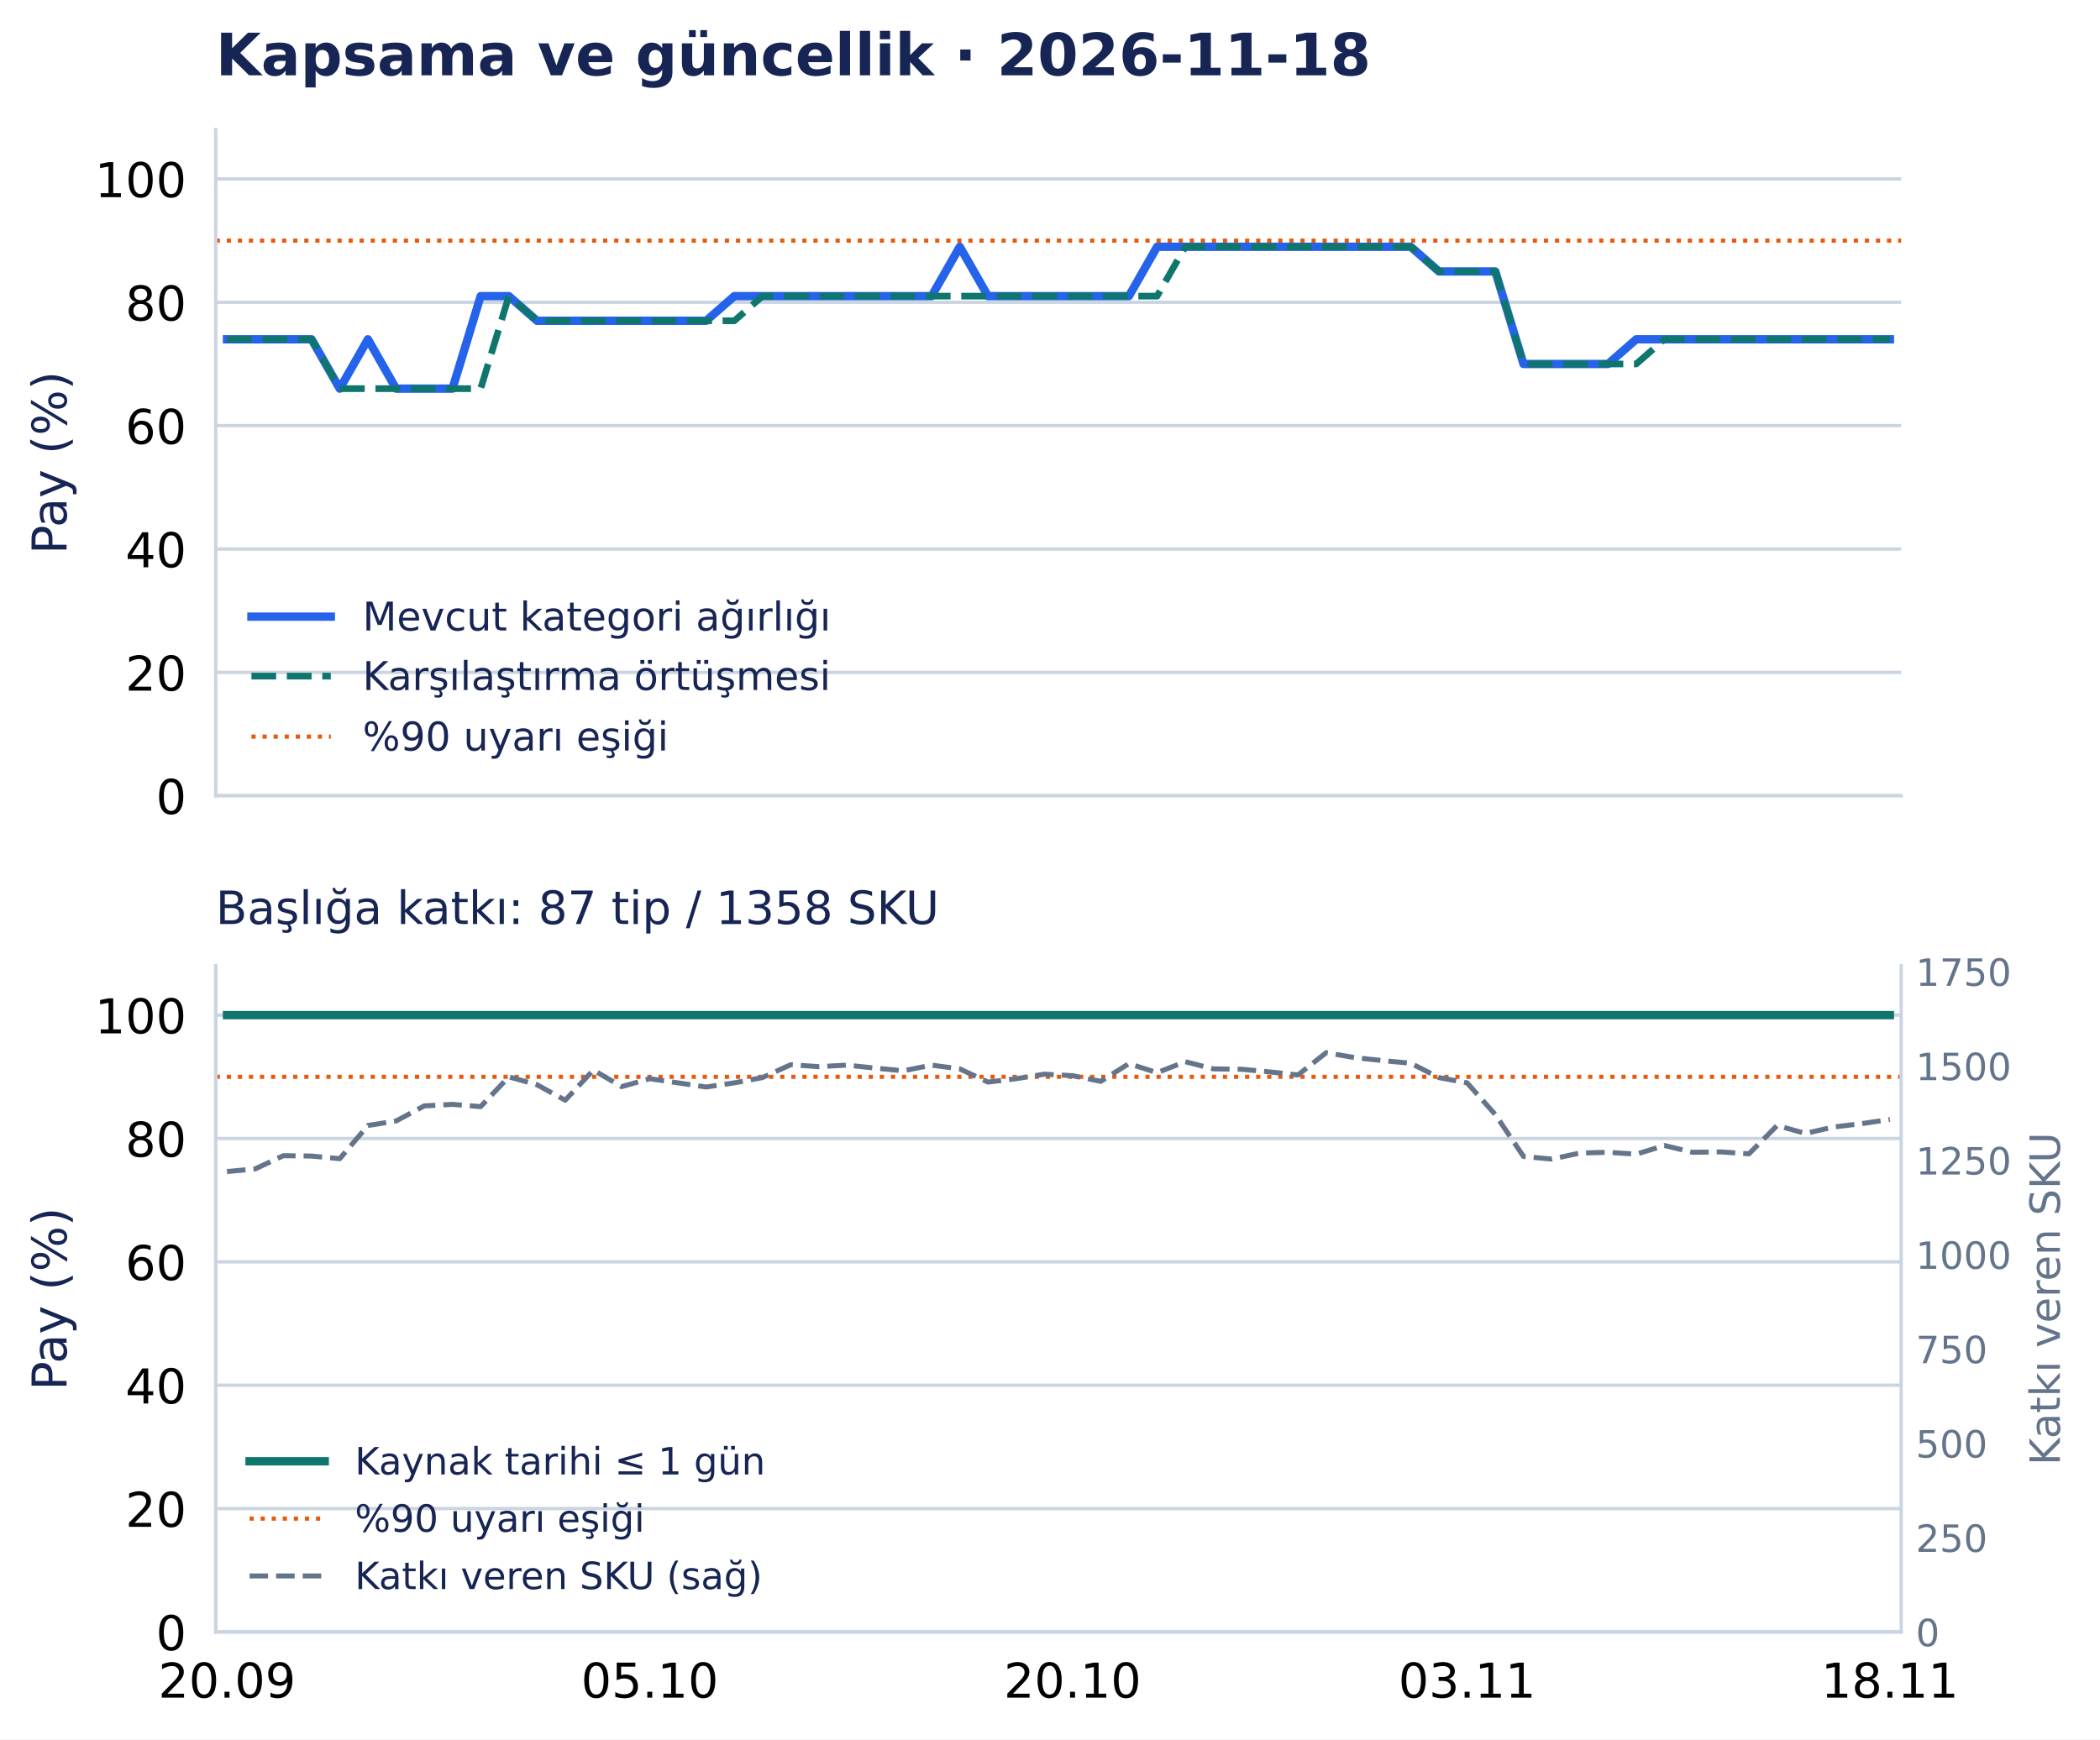
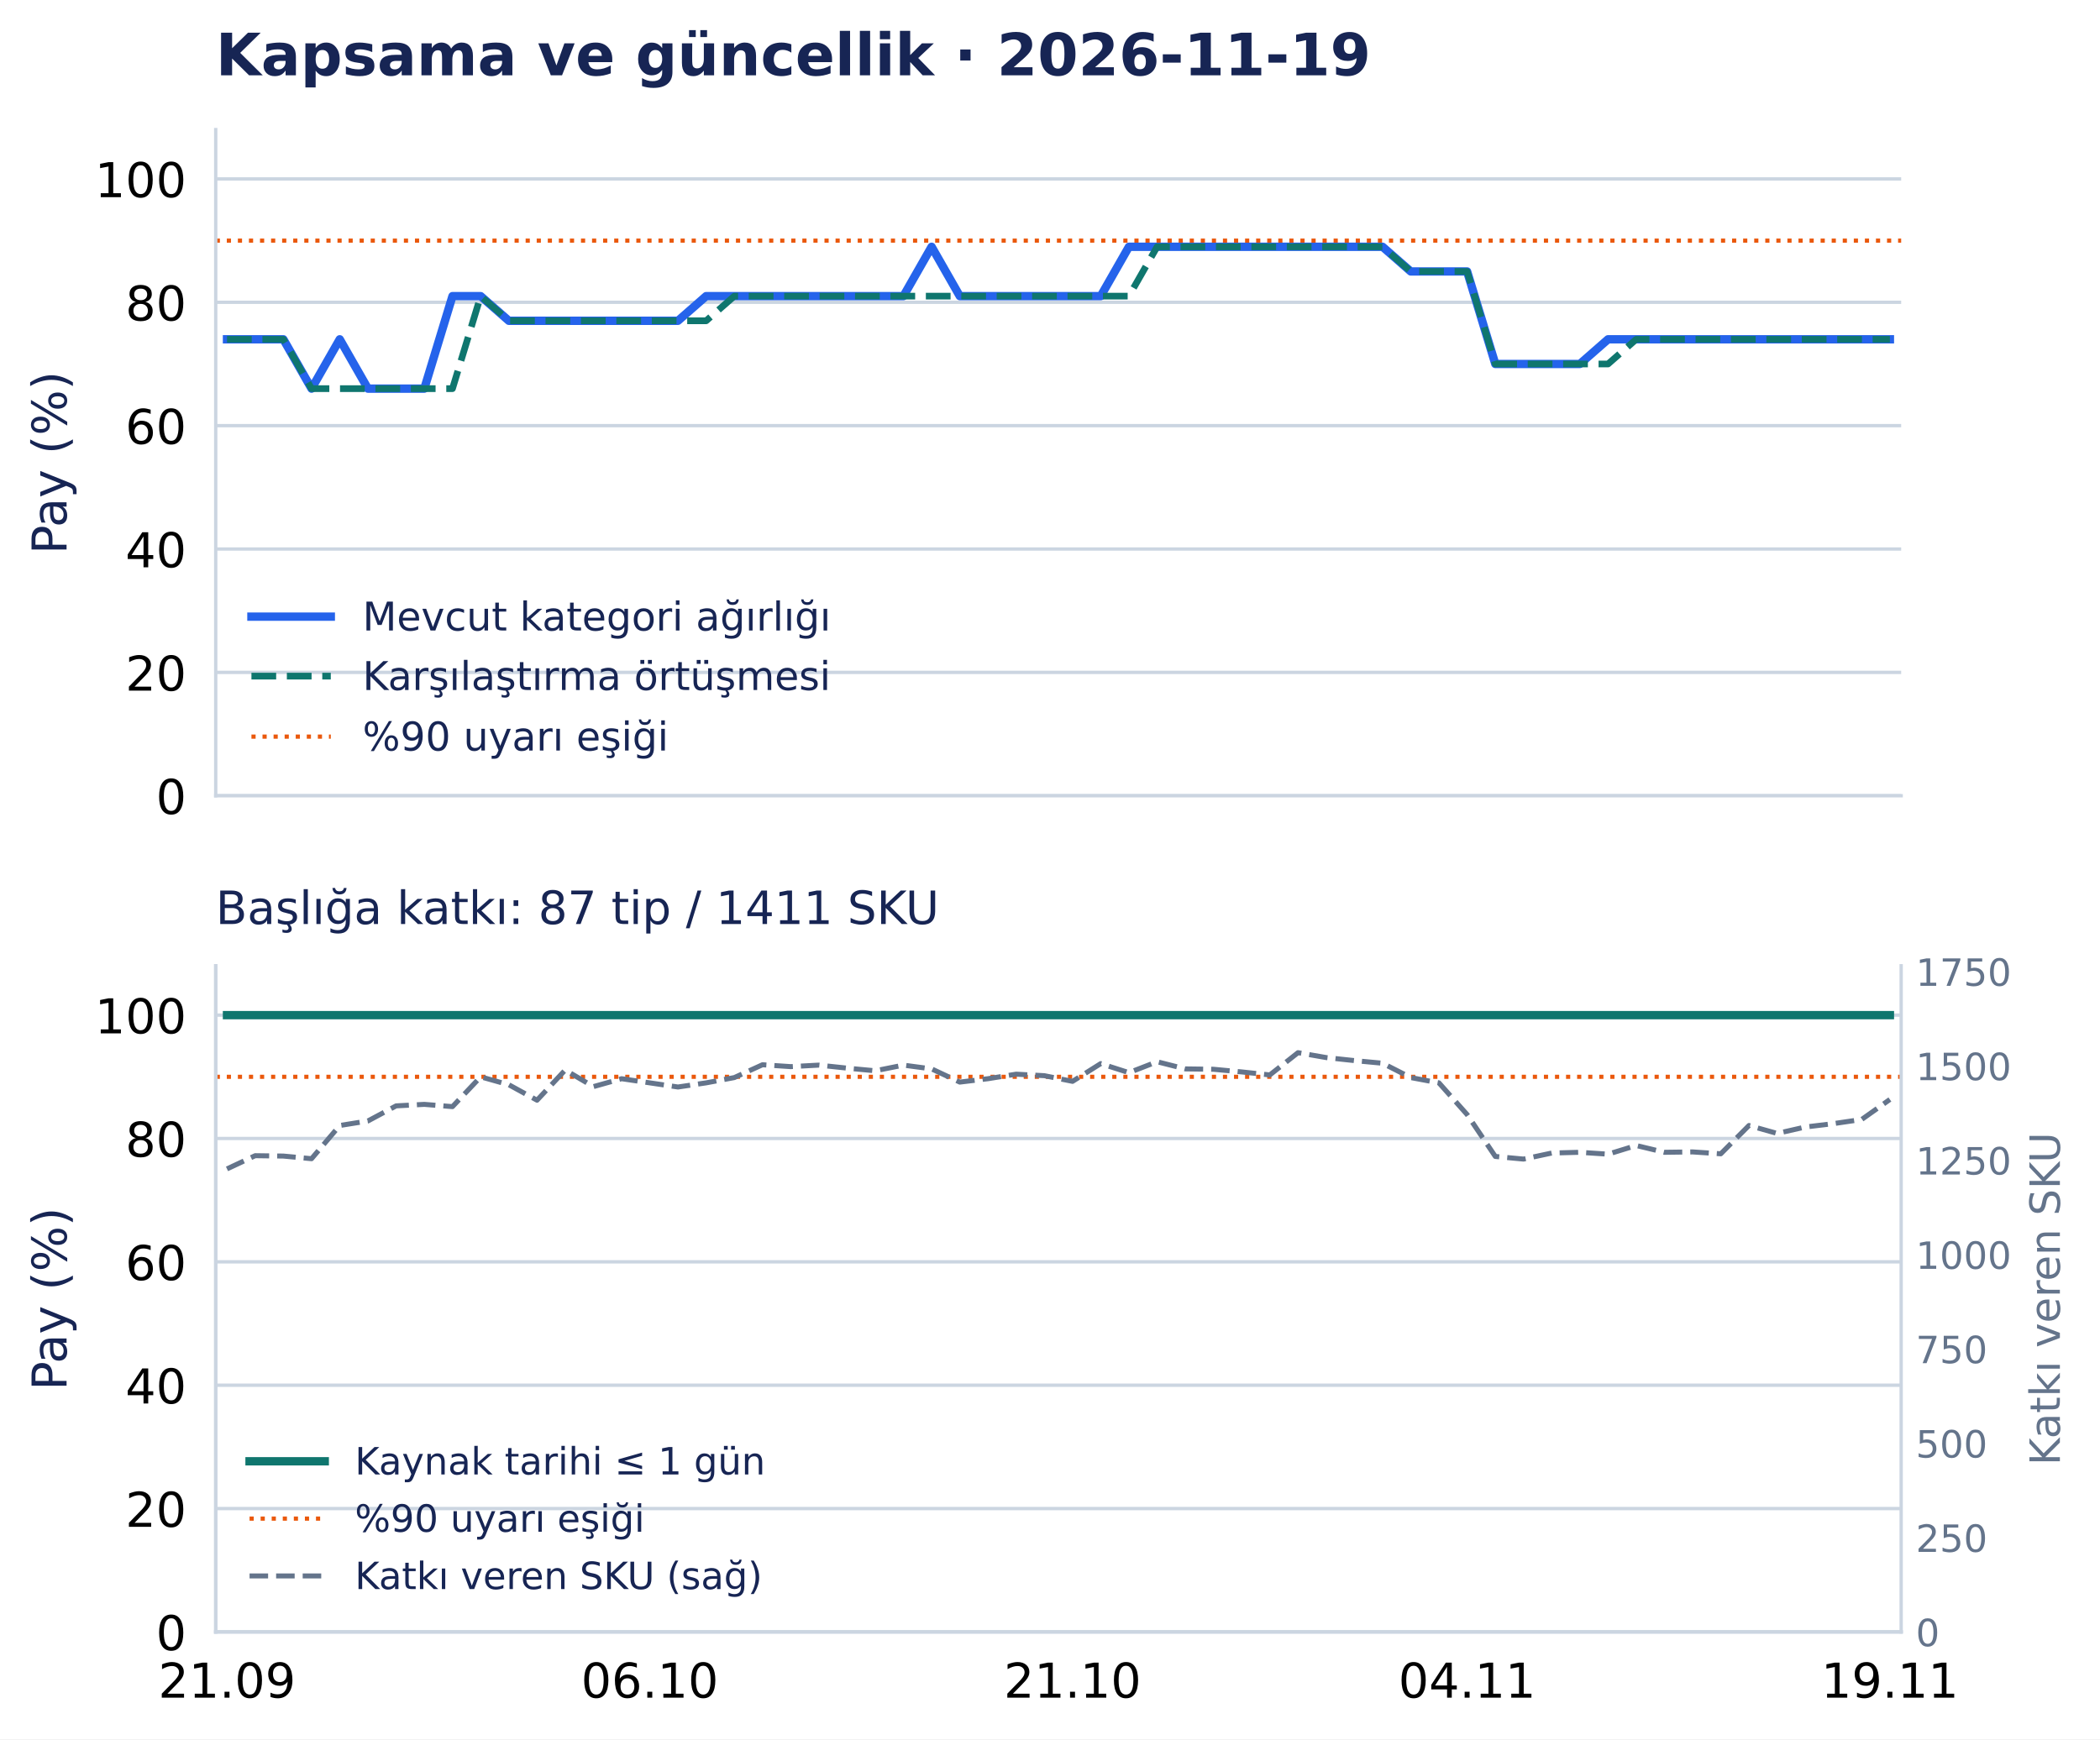
<svg xmlns="http://www.w3.org/2000/svg" width="502.794pt" height="416.535pt" viewBox="0 0 502.794 416.535" version="1.1">
  <defs>
    <style type="text/css">*{stroke-linejoin: round; stroke-linecap: butt}</style>
  </defs>
  <g id="figure_1">
    <g id="patch_1">
      <path d="M 0 416.535 L 502.794 416.535 L 502.794 0 L 0 0 z " style="fill: #ffffff" />
    </g>
    <g id="axes_1">
      <g id="patch_2">
        <path d="M 51.651 190.574 L 455.188 190.574 L 455.188 31.035 L 51.651 31.035 z " style="fill: #ffffff" />
      </g>
      <g id="matplotlib.axis_1">
        <g id="xtick_1">
          <g id="line2d_1" />
        </g>
        <g id="xtick_2">
          <g id="line2d_2" />
        </g>
        <g id="xtick_3">
          <g id="line2d_3" />
        </g>
        <g id="xtick_4">
          <g id="line2d_4" />
        </g>
        <g id="xtick_5">
          <g id="line2d_5" />
        </g>
      </g>
      <g id="matplotlib.axis_2">
        <g id="ytick_1">
          <g id="line2d_6">
            <path d="M 51.651 190.574 L 455.188 190.574 " clip-path="url(#p0e1365a26f)" style="fill: none; stroke: #cbd5e1; stroke-width: 0.8; stroke-linecap: square" />
          </g>
          <g id="line2d_7" />
          <g id="text_1">
            <text style="font-size: 11.5px; font-family: 'DejaVu Sans', 'Bitstream Vera Sans', 'Computer Modern Sans Serif', 'Lucida Grande', 'Verdana', 'Geneva', 'Lucid', 'Arial', 'Helvetica', 'Avant Garde', sans-serif; text-anchor: end" x="44.651" y="194.943" transform="rotate(-0 44.65062 194.9427)">0</text>
          </g>
        </g>
        <g id="ytick_2">
          <g id="line2d_8">
            <path d="M 51.651 161.03 L 455.188 161.03 " clip-path="url(#p0e1365a26f)" style="fill: none; stroke: #cbd5e1; stroke-width: 0.8; stroke-linecap: square" />
          </g>
          <g id="line2d_9" />
          <g id="text_2">
            <text style="font-size: 11.5px; font-family: 'DejaVu Sans', 'Bitstream Vera Sans', 'Computer Modern Sans Serif', 'Lucida Grande', 'Verdana', 'Geneva', 'Lucid', 'Arial', 'Helvetica', 'Avant Garde', sans-serif; text-anchor: end" x="44.651" y="165.398" transform="rotate(-0 44.65062 165.3983)">20</text>
          </g>
        </g>
        <g id="ytick_3">
          <g id="line2d_10">
            <path d="M 51.651 131.485 L 455.188 131.485 " clip-path="url(#p0e1365a26f)" style="fill: none; stroke: #cbd5e1; stroke-width: 0.8; stroke-linecap: square" />
          </g>
          <g id="line2d_11" />
          <g id="text_3">
            <text style="font-size: 11.5px; font-family: 'DejaVu Sans', 'Bitstream Vera Sans', 'Computer Modern Sans Serif', 'Lucida Grande', 'Verdana', 'Geneva', 'Lucid', 'Arial', 'Helvetica', 'Avant Garde', sans-serif; text-anchor: end" x="44.651" y="135.854" transform="rotate(-0 44.65062 135.854)">40</text>
          </g>
        </g>
        <g id="ytick_4">
          <g id="line2d_12">
            <path d="M 51.651 101.941 L 455.188 101.941 " clip-path="url(#p0e1365a26f)" style="fill: none; stroke: #cbd5e1; stroke-width: 0.8; stroke-linecap: square" />
          </g>
          <g id="line2d_13" />
          <g id="text_4">
            <text style="font-size: 11.5px; font-family: 'DejaVu Sans', 'Bitstream Vera Sans', 'Computer Modern Sans Serif', 'Lucida Grande', 'Verdana', 'Geneva', 'Lucid', 'Arial', 'Helvetica', 'Avant Garde', sans-serif; text-anchor: end" x="44.651" y="106.31" transform="rotate(-0 44.65062 106.3097)">60</text>
          </g>
        </g>
        <g id="ytick_5">
          <g id="line2d_14">
            <path d="M 51.651 72.397 L 455.188 72.397 " clip-path="url(#p0e1365a26f)" style="fill: none; stroke: #cbd5e1; stroke-width: 0.8; stroke-linecap: square" />
          </g>
          <g id="line2d_15" />
          <g id="text_5">
            <text style="font-size: 11.5px; font-family: 'DejaVu Sans', 'Bitstream Vera Sans', 'Computer Modern Sans Serif', 'Lucida Grande', 'Verdana', 'Geneva', 'Lucid', 'Arial', 'Helvetica', 'Avant Garde', sans-serif; text-anchor: end" x="44.651" y="76.765" transform="rotate(-0 44.65062 76.76539)">80</text>
          </g>
        </g>
        <g id="ytick_6">
          <g id="line2d_16">
            <path d="M 51.651 42.852 L 455.188 42.852 " clip-path="url(#p0e1365a26f)" style="fill: none; stroke: #cbd5e1; stroke-width: 0.8; stroke-linecap: square" />
          </g>
          <g id="line2d_17" />
          <g id="text_6">
            <text style="font-size: 11.5px; font-family: 'DejaVu Sans', 'Bitstream Vera Sans', 'Computer Modern Sans Serif', 'Lucida Grande', 'Verdana', 'Geneva', 'Lucid', 'Arial', 'Helvetica', 'Avant Garde', sans-serif; text-anchor: end" x="44.651" y="47.221" transform="rotate(-0 44.65062 47.22107)">100</text>
          </g>
        </g>
        <g id="text_7">
          <text style="font-size: 11.5px; font-family: 'DejaVu Sans', 'Bitstream Vera Sans', 'Computer Modern Sans Serif', 'Lucida Grande', 'Verdana', 'Geneva', 'Lucid', 'Arial', 'Helvetica', 'Avant Garde', sans-serif; text-anchor: middle; fill: #172554" x="15.937" y="110.804" transform="rotate(-90 15.93731 110.8044)">Pay (%)</text>
        </g>
      </g>
      <g id="line2d_18">
-         <path d="M 54.35 81.26 L 61.098 81.26 L 67.846 81.26 L 74.594 81.26 L 81.342 93.078 L 88.09 81.26 L 94.839 93.078 L 101.587 93.078 L 108.335 93.078 L 115.083 70.92 L 121.831 70.92 L 128.579 76.828 L 135.327 76.828 L 142.075 76.828 L 148.824 76.828 L 155.572 76.828 L 162.32 76.828 L 169.068 76.828 L 175.816 70.92 L 182.564 70.92 L 189.312 70.92 L 196.06 70.92 L 202.809 70.92 L 209.557 70.92 L 216.305 70.92 L 223.053 70.92 L 229.801 59.102 L 236.549 70.92 L 243.297 70.92 L 250.045 70.92 L 256.794 70.92 L 263.542 70.92 L 270.29 70.92 L 277.038 59.102 L 283.786 59.102 L 290.534 59.102 L 297.282 59.102 L 304.03 59.102 L 310.778 59.102 L 317.527 59.102 L 324.275 59.102 L 331.023 59.102 L 337.771 59.102 L 344.519 65.011 L 351.267 65.011 L 358.015 65.011 L 364.763 87.169 L 371.512 87.169 L 378.26 87.169 L 385.008 87.169 L 391.756 81.26 L 398.504 81.26 L 405.252 81.26 L 412 81.26 L 418.748 81.26 L 425.497 81.26 L 432.245 81.26 L 438.993 81.26 L 445.741 81.26 L 452.489 81.26 " clip-path="url(#p0e1365a26f)" style="fill: none; stroke: #2563eb; stroke-width: 2; stroke-linecap: square" />
+         <path d="M 54.35 81.26 L 61.098 81.26 L 67.846 81.26 L 74.594 93.078 L 81.342 81.26 L 88.09 93.078 L 94.839 93.078 L 101.587 93.078 L 108.335 70.92 L 115.083 70.92 L 121.831 76.828 L 128.579 76.828 L 135.327 76.828 L 142.075 76.828 L 148.824 76.828 L 155.572 76.828 L 162.32 76.828 L 169.068 70.92 L 175.816 70.92 L 182.564 70.92 L 189.312 70.92 L 196.06 70.92 L 202.809 70.92 L 209.557 70.92 L 216.305 70.92 L 223.053 59.102 L 229.801 70.92 L 236.549 70.92 L 243.297 70.92 L 250.045 70.92 L 256.794 70.92 L 263.542 70.92 L 270.29 59.102 L 277.038 59.102 L 283.786 59.102 L 290.534 59.102 L 297.282 59.102 L 304.03 59.102 L 310.778 59.102 L 317.527 59.102 L 324.275 59.102 L 331.023 59.102 L 337.771 65.011 L 344.519 65.011 L 351.267 65.011 L 358.015 87.169 L 364.763 87.169 L 371.512 87.169 L 378.26 87.169 L 385.008 81.26 L 391.756 81.26 L 398.504 81.26 L 405.252 81.26 L 412 81.26 L 418.748 81.26 L 425.497 81.26 L 432.245 81.26 L 438.993 81.26 L 445.741 81.26 L 452.489 81.26 " clip-path="url(#p0e1365a26f)" style="fill: none; stroke: #2563eb; stroke-width: 2; stroke-linecap: square" />
      </g>
      <g id="line2d_19">
-         <path d="M 54.35 81.26 L 61.098 81.26 L 67.846 81.26 L 74.594 81.26 L 81.342 93.078 L 88.09 93.078 L 94.839 93.078 L 101.587 93.078 L 108.335 93.078 L 115.083 93.078 L 121.831 70.92 L 128.579 76.828 L 135.327 76.828 L 142.075 76.828 L 148.824 76.828 L 155.572 76.828 L 162.32 76.828 L 169.068 76.828 L 175.816 76.828 L 182.564 70.92 L 189.312 70.92 L 196.06 70.92 L 202.809 70.92 L 209.557 70.92 L 216.305 70.92 L 223.053 70.92 L 229.801 70.92 L 236.549 70.92 L 243.297 70.92 L 250.045 70.92 L 256.794 70.92 L 263.542 70.92 L 270.29 70.92 L 277.038 70.92 L 283.786 59.102 L 290.534 59.102 L 297.282 59.102 L 304.03 59.102 L 310.778 59.102 L 317.527 59.102 L 324.275 59.102 L 331.023 59.102 L 337.771 59.102 L 344.519 65.011 L 351.267 65.011 L 358.015 65.011 L 364.763 87.169 L 371.512 87.169 L 378.26 87.169 L 385.008 87.169 L 391.756 87.169 L 398.504 81.26 L 405.252 81.26 L 412 81.26 L 418.748 81.26 L 425.497 81.26 L 432.245 81.26 L 438.993 81.26 L 445.741 81.26 L 452.489 81.26 " clip-path="url(#p0e1365a26f)" style="fill: none; stroke-dasharray: 5.92,2.56; stroke-dashoffset: 0; stroke: #0f766e; stroke-width: 1.6" />
+         <path d="M 54.35 81.26 L 61.098 81.26 L 67.846 81.26 L 74.594 93.078 L 81.342 93.078 L 88.09 93.078 L 94.839 93.078 L 101.587 93.078 L 108.335 93.078 L 115.083 70.92 L 121.831 76.828 L 128.579 76.828 L 135.327 76.828 L 142.075 76.828 L 148.824 76.828 L 155.572 76.828 L 162.32 76.828 L 169.068 76.828 L 175.816 70.92 L 182.564 70.92 L 189.312 70.92 L 196.06 70.92 L 202.809 70.92 L 209.557 70.92 L 216.305 70.92 L 223.053 70.92 L 229.801 70.92 L 236.549 70.92 L 243.297 70.92 L 250.045 70.92 L 256.794 70.92 L 263.542 70.92 L 270.29 70.92 L 277.038 59.102 L 283.786 59.102 L 290.534 59.102 L 297.282 59.102 L 304.03 59.102 L 310.778 59.102 L 317.527 59.102 L 324.275 59.102 L 331.023 59.102 L 337.771 65.011 L 344.519 65.011 L 351.267 65.011 L 358.015 87.169 L 364.763 87.169 L 371.512 87.169 L 378.26 87.169 L 385.008 87.169 L 391.756 81.26 L 398.504 81.26 L 405.252 81.26 L 412 81.26 L 418.748 81.26 L 425.497 81.26 L 432.245 81.26 L 438.993 81.26 L 445.741 81.26 L 452.489 81.26 " clip-path="url(#p0e1365a26f)" style="fill: none; stroke-dasharray: 5.92,2.56; stroke-dashoffset: 0; stroke: #0f766e; stroke-width: 1.6" />
      </g>
      <g id="line2d_20">
        <path d="M 51.651 57.625 L 455.188 57.625 " clip-path="url(#p0e1365a26f)" style="fill: none; stroke-dasharray: 1,1.65; stroke-dashoffset: 0; stroke: #ea580c" />
      </g>
      <g id="patch_3">
        <path d="M 51.651 190.574 L 51.651 31.035 " style="fill: none; stroke: #cbd5e1; stroke-width: 0.8; stroke-linejoin: miter; stroke-linecap: square" />
      </g>
      <g id="patch_4">
        <path d="M 51.651 190.574 L 455.188 190.574 " style="fill: none; stroke: #cbd5e1; stroke-width: 0.8; stroke-linejoin: miter; stroke-linecap: square" />
      </g>
      <g id="text_8">
-         <text style="font-weight: 700; font-size: 14px; font-family: 'DejaVu Sans', 'Bitstream Vera Sans', 'Computer Modern Sans Serif', 'Lucida Grande', 'Verdana', 'Geneva', 'Lucid', 'Arial', 'Helvetica', 'Avant Garde', sans-serif; text-anchor: start; fill: #172554" x="51.651" y="18.035" transform="rotate(-0 51.65062 18.03469)">Kapsama ve güncellik · 2026-11-18</text>
+         <text style="font-weight: 700; font-size: 14px; font-family: 'DejaVu Sans', 'Bitstream Vera Sans', 'Computer Modern Sans Serif', 'Lucida Grande', 'Verdana', 'Geneva', 'Lucid', 'Arial', 'Helvetica', 'Avant Garde', sans-serif; text-anchor: start; fill: #172554" x="51.651" y="18.035" transform="rotate(-0 51.65062 18.03469)">Kapsama ve güncellik · 2026-11-19</text>
      </g>
      <g id="legend_1">
        <g id="line2d_21">
          <path d="M 60.201 147.675 L 69.701 147.675 L 79.201 147.675 " style="fill: none; stroke: #2563eb; stroke-width: 2; stroke-linecap: square" />
        </g>
        <g id="text_9">
          <text style="font-size: 9.5px; font-family: 'DejaVu Sans', 'Bitstream Vera Sans', 'Computer Modern Sans Serif', 'Lucida Grande', 'Verdana', 'Geneva', 'Lucid', 'Arial', 'Helvetica', 'Avant Garde', sans-serif; text-anchor: start; fill: #172554" x="86.801" y="151" transform="rotate(-0 86.80062 150.9998)">Mevcut kategori ağırlığı</text>
        </g>
        <g id="line2d_22">
          <path d="M 60.201 161.926 L 69.701 161.926 L 79.201 161.926 " style="fill: none; stroke-dasharray: 5.92,2.56; stroke-dashoffset: 0; stroke: #0f766e; stroke-width: 1.6" />
        </g>
        <g id="text_10">
          <text style="font-size: 9.5px; font-family: 'DejaVu Sans', 'Bitstream Vera Sans', 'Computer Modern Sans Serif', 'Lucida Grande', 'Verdana', 'Geneva', 'Lucid', 'Arial', 'Helvetica', 'Avant Garde', sans-serif; text-anchor: start; fill: #172554" x="86.801" y="165.251" transform="rotate(-0 86.80062 165.2506)">Karşılaştırma örtüşmesi</text>
        </g>
        <g id="line2d_23">
          <path d="M 60.201 176.417 L 69.701 176.417 L 79.201 176.417 " style="fill: none; stroke-dasharray: 1,1.65; stroke-dashoffset: 0; stroke: #ea580c" />
        </g>
        <g id="text_11">
          <text style="font-size: 9.5px; font-family: 'DejaVu Sans', 'Bitstream Vera Sans', 'Computer Modern Sans Serif', 'Lucida Grande', 'Verdana', 'Geneva', 'Lucid', 'Arial', 'Helvetica', 'Avant Garde', sans-serif; text-anchor: start; fill: #172554" x="86.801" y="179.742" transform="rotate(-0 86.80062 179.7418)">%90 uyarı eşiği</text>
        </g>
      </g>
    </g>
    <g id="axes_2">
      <g id="patch_5">
        <path d="M 51.651 390.835 L 455.188 390.835 L 455.188 231.295 L 51.651 231.295 z " style="fill: #ffffff" />
      </g>
      <g id="matplotlib.axis_3">
        <g id="xtick_6">
          <g id="line2d_24" />
          <g id="text_12">
-             <text style="font-size: 11.5px; font-family: 'DejaVu Sans', 'Bitstream Vera Sans', 'Computer Modern Sans Serif', 'Lucida Grande', 'Verdana', 'Geneva', 'Lucid', 'Arial', 'Helvetica', 'Avant Garde', sans-serif; text-anchor: middle" x="54.35" y="406.572" transform="rotate(-0 54.34987 406.572)">20.09</text>
+             <text style="font-size: 11.5px; font-family: 'DejaVu Sans', 'Bitstream Vera Sans', 'Computer Modern Sans Serif', 'Lucida Grande', 'Verdana', 'Geneva', 'Lucid', 'Arial', 'Helvetica', 'Avant Garde', sans-serif; text-anchor: middle" x="54.35" y="406.572" transform="rotate(-0 54.34987 406.572)">21.09</text>
          </g>
        </g>
        <g id="xtick_7">
          <g id="line2d_25" />
          <g id="text_13">
-             <text style="font-size: 11.5px; font-family: 'DejaVu Sans', 'Bitstream Vera Sans', 'Computer Modern Sans Serif', 'Lucida Grande', 'Verdana', 'Geneva', 'Lucid', 'Arial', 'Helvetica', 'Avant Garde', sans-serif; text-anchor: middle" x="155.572" y="406.572" transform="rotate(-0 155.5717 406.572)">05.10</text>
+             <text style="font-size: 11.5px; font-family: 'DejaVu Sans', 'Bitstream Vera Sans', 'Computer Modern Sans Serif', 'Lucida Grande', 'Verdana', 'Geneva', 'Lucid', 'Arial', 'Helvetica', 'Avant Garde', sans-serif; text-anchor: middle" x="155.572" y="406.572" transform="rotate(-0 155.5717 406.572)">06.10</text>
          </g>
        </g>
        <g id="xtick_8">
          <g id="line2d_26" />
          <g id="text_14">
-             <text style="font-size: 11.5px; font-family: 'DejaVu Sans', 'Bitstream Vera Sans', 'Computer Modern Sans Serif', 'Lucida Grande', 'Verdana', 'Geneva', 'Lucid', 'Arial', 'Helvetica', 'Avant Garde', sans-serif; text-anchor: middle" x="256.794" y="406.572" transform="rotate(-0 256.7935 406.572)">20.10</text>
+             <text style="font-size: 11.5px; font-family: 'DejaVu Sans', 'Bitstream Vera Sans', 'Computer Modern Sans Serif', 'Lucida Grande', 'Verdana', 'Geneva', 'Lucid', 'Arial', 'Helvetica', 'Avant Garde', sans-serif; text-anchor: middle" x="256.794" y="406.572" transform="rotate(-0 256.7935 406.572)">21.10</text>
          </g>
        </g>
        <g id="xtick_9">
          <g id="line2d_27" />
          <g id="text_15">
-             <text style="font-size: 11.5px; font-family: 'DejaVu Sans', 'Bitstream Vera Sans', 'Computer Modern Sans Serif', 'Lucida Grande', 'Verdana', 'Geneva', 'Lucid', 'Arial', 'Helvetica', 'Avant Garde', sans-serif; text-anchor: middle" x="351.267" y="406.572" transform="rotate(-0 351.2672 406.572)">03.11</text>
+             <text style="font-size: 11.5px; font-family: 'DejaVu Sans', 'Bitstream Vera Sans', 'Computer Modern Sans Serif', 'Lucida Grande', 'Verdana', 'Geneva', 'Lucid', 'Arial', 'Helvetica', 'Avant Garde', sans-serif; text-anchor: middle" x="351.267" y="406.572" transform="rotate(-0 351.2672 406.572)">04.11</text>
          </g>
        </g>
        <g id="xtick_10">
          <g id="line2d_28" />
          <g id="text_16">
-             <text style="font-size: 11.5px; font-family: 'DejaVu Sans', 'Bitstream Vera Sans', 'Computer Modern Sans Serif', 'Lucida Grande', 'Verdana', 'Geneva', 'Lucid', 'Arial', 'Helvetica', 'Avant Garde', sans-serif; text-anchor: middle" x="452.489" y="406.572" transform="rotate(-0 452.489 406.572)">18.11</text>
+             <text style="font-size: 11.5px; font-family: 'DejaVu Sans', 'Bitstream Vera Sans', 'Computer Modern Sans Serif', 'Lucida Grande', 'Verdana', 'Geneva', 'Lucid', 'Arial', 'Helvetica', 'Avant Garde', sans-serif; text-anchor: middle" x="452.489" y="406.572" transform="rotate(-0 452.489 406.572)">19.11</text>
          </g>
        </g>
      </g>
      <g id="matplotlib.axis_4">
        <g id="ytick_7">
          <g id="line2d_29">
            <path d="M 51.651 390.835 L 455.188 390.835 " clip-path="url(#pd502d77126)" style="fill: none; stroke: #cbd5e1; stroke-width: 0.8; stroke-linecap: square" />
          </g>
          <g id="line2d_30" />
          <g id="text_17">
            <text style="font-size: 11.5px; font-family: 'DejaVu Sans', 'Bitstream Vera Sans', 'Computer Modern Sans Serif', 'Lucida Grande', 'Verdana', 'Geneva', 'Lucid', 'Arial', 'Helvetica', 'Avant Garde', sans-serif; text-anchor: end" x="44.651" y="395.203" transform="rotate(-0 44.65062 395.2033)">0</text>
          </g>
        </g>
        <g id="ytick_8">
          <g id="line2d_31">
            <path d="M 51.651 361.29 L 455.188 361.29 " clip-path="url(#pd502d77126)" style="fill: none; stroke: #cbd5e1; stroke-width: 0.8; stroke-linecap: square" />
          </g>
          <g id="line2d_32" />
          <g id="text_18">
            <text style="font-size: 11.5px; font-family: 'DejaVu Sans', 'Bitstream Vera Sans', 'Computer Modern Sans Serif', 'Lucida Grande', 'Verdana', 'Geneva', 'Lucid', 'Arial', 'Helvetica', 'Avant Garde', sans-serif; text-anchor: end" x="44.651" y="365.659" transform="rotate(-0 44.65062 365.659)">20</text>
          </g>
        </g>
        <g id="ytick_9">
          <g id="line2d_33">
            <path d="M 51.651 331.746 L 455.188 331.746 " clip-path="url(#pd502d77126)" style="fill: none; stroke: #cbd5e1; stroke-width: 0.8; stroke-linecap: square" />
          </g>
          <g id="line2d_34" />
          <g id="text_19">
            <text style="font-size: 11.5px; font-family: 'DejaVu Sans', 'Bitstream Vera Sans', 'Computer Modern Sans Serif', 'Lucida Grande', 'Verdana', 'Geneva', 'Lucid', 'Arial', 'Helvetica', 'Avant Garde', sans-serif; text-anchor: end" x="44.651" y="336.115" transform="rotate(-0 44.65062 336.1147)">40</text>
          </g>
        </g>
        <g id="ytick_10">
          <g id="line2d_35">
            <path d="M 51.651 302.202 L 455.188 302.202 " clip-path="url(#pd502d77126)" style="fill: none; stroke: #cbd5e1; stroke-width: 0.8; stroke-linecap: square" />
          </g>
          <g id="line2d_36" />
          <g id="text_20">
            <text style="font-size: 11.5px; font-family: 'DejaVu Sans', 'Bitstream Vera Sans', 'Computer Modern Sans Serif', 'Lucida Grande', 'Verdana', 'Geneva', 'Lucid', 'Arial', 'Helvetica', 'Avant Garde', sans-serif; text-anchor: end" x="44.651" y="306.57" transform="rotate(-0 44.65062 306.5704)">60</text>
          </g>
        </g>
        <g id="ytick_11">
          <g id="line2d_37">
            <path d="M 51.651 272.657 L 455.188 272.657 " clip-path="url(#pd502d77126)" style="fill: none; stroke: #cbd5e1; stroke-width: 0.8; stroke-linecap: square" />
          </g>
          <g id="line2d_38" />
          <g id="text_21">
            <text style="font-size: 11.5px; font-family: 'DejaVu Sans', 'Bitstream Vera Sans', 'Computer Modern Sans Serif', 'Lucida Grande', 'Verdana', 'Geneva', 'Lucid', 'Arial', 'Helvetica', 'Avant Garde', sans-serif; text-anchor: end" x="44.651" y="277.026" transform="rotate(-0 44.65062 277.0261)">80</text>
          </g>
        </g>
        <g id="ytick_12">
          <g id="line2d_39">
            <path d="M 51.651 243.113 L 455.188 243.113 " clip-path="url(#pd502d77126)" style="fill: none; stroke: #cbd5e1; stroke-width: 0.8; stroke-linecap: square" />
          </g>
          <g id="line2d_40" />
          <g id="text_22">
            <text style="font-size: 11.5px; font-family: 'DejaVu Sans', 'Bitstream Vera Sans', 'Computer Modern Sans Serif', 'Lucida Grande', 'Verdana', 'Geneva', 'Lucid', 'Arial', 'Helvetica', 'Avant Garde', sans-serif; text-anchor: end" x="44.651" y="247.482" transform="rotate(-0 44.65062 247.4817)">100</text>
          </g>
        </g>
        <g id="text_23">
          <text style="font-size: 11.5px; font-family: 'DejaVu Sans', 'Bitstream Vera Sans', 'Computer Modern Sans Serif', 'Lucida Grande', 'Verdana', 'Geneva', 'Lucid', 'Arial', 'Helvetica', 'Avant Garde', sans-serif; text-anchor: middle; fill: #172554" x="15.937" y="311.065" transform="rotate(-90 15.93731 311.065)">Pay (%)</text>
        </g>
      </g>
      <g id="line2d_41">
        <path d="M 54.35 243.113 L 61.098 243.113 L 67.846 243.113 L 74.594 243.113 L 81.342 243.113 L 88.09 243.113 L 94.839 243.113 L 101.587 243.113 L 108.335 243.113 L 115.083 243.113 L 121.831 243.113 L 128.579 243.113 L 135.327 243.113 L 142.075 243.113 L 148.824 243.113 L 155.572 243.113 L 162.32 243.113 L 169.068 243.113 L 175.816 243.113 L 182.564 243.113 L 189.312 243.113 L 196.06 243.113 L 202.809 243.113 L 209.557 243.113 L 216.305 243.113 L 223.053 243.113 L 229.801 243.113 L 236.549 243.113 L 243.297 243.113 L 250.045 243.113 L 256.794 243.113 L 263.542 243.113 L 270.29 243.113 L 277.038 243.113 L 283.786 243.113 L 290.534 243.113 L 297.282 243.113 L 304.03 243.113 L 310.778 243.113 L 317.527 243.113 L 324.275 243.113 L 331.023 243.113 L 337.771 243.113 L 344.519 243.113 L 351.267 243.113 L 358.015 243.113 L 364.763 243.113 L 371.512 243.113 L 378.26 243.113 L 385.008 243.113 L 391.756 243.113 L 398.504 243.113 L 405.252 243.113 L 412 243.113 L 418.748 243.113 L 425.497 243.113 L 432.245 243.113 L 438.993 243.113 L 445.741 243.113 L 452.489 243.113 " clip-path="url(#pd502d77126)" style="fill: none; stroke: #0f766e; stroke-width: 2; stroke-linecap: square" />
      </g>
      <g id="line2d_42">
        <path d="M 51.651 257.885 L 455.188 257.885 " clip-path="url(#pd502d77126)" style="fill: none; stroke-dasharray: 1,1.65; stroke-dashoffset: 0; stroke: #ea580c" />
      </g>
      <g id="patch_6">
        <path d="M 51.651 390.835 L 51.651 231.295 " style="fill: none; stroke: #cbd5e1; stroke-width: 0.8; stroke-linejoin: miter; stroke-linecap: square" />
      </g>
      <g id="patch_7">
        <path d="M 51.651 390.835 L 455.188 390.835 " style="fill: none; stroke: #cbd5e1; stroke-width: 0.8; stroke-linejoin: miter; stroke-linecap: square" />
      </g>
      <g id="text_24">
-         <text style="font-size: 11px; font-family: 'DejaVu Sans', 'Bitstream Vera Sans', 'Computer Modern Sans Serif', 'Lucida Grande', 'Verdana', 'Geneva', 'Lucid', 'Arial', 'Helvetica', 'Avant Garde', sans-serif; text-anchor: start; fill: #172554" x="51.651" y="221.295" transform="rotate(-0 51.65062 221.2954)">Başlığa katkı: 87 tip / 1358 SKU</text>
+         <text style="font-size: 11px; font-family: 'DejaVu Sans', 'Bitstream Vera Sans', 'Computer Modern Sans Serif', 'Lucida Grande', 'Verdana', 'Geneva', 'Lucid', 'Arial', 'Helvetica', 'Avant Garde', sans-serif; text-anchor: start; fill: #172554" x="51.651" y="221.295" transform="rotate(-0 51.65062 221.2954)">Başlığa katkı: 87 tip / 1411 SKU</text>
      </g>
      <g id="legend_2">
        <g id="line2d_43">
          <path d="M 59.751 349.966 L 68.751 349.966 L 77.751 349.966 " style="fill: none; stroke: #0f766e; stroke-width: 2; stroke-linecap: square" />
        </g>
        <g id="text_25">
          <text style="font-size: 9px; font-family: 'DejaVu Sans', 'Bitstream Vera Sans', 'Computer Modern Sans Serif', 'Lucida Grande', 'Verdana', 'Geneva', 'Lucid', 'Arial', 'Helvetica', 'Avant Garde', sans-serif; text-anchor: start; fill: #172554" x="84.951" y="353.116" transform="rotate(-0 84.95063 353.1155)">Kaynak tarihi ≤ 1 gün</text>
        </g>
        <g id="line2d_44">
          <path d="M 59.751 363.694 L 68.751 363.694 L 77.751 363.694 " style="fill: none; stroke-dasharray: 1,1.65; stroke-dashoffset: 0; stroke: #ea580c" />
        </g>
        <g id="text_26">
          <text style="font-size: 9px; font-family: 'DejaVu Sans', 'Bitstream Vera Sans', 'Computer Modern Sans Serif', 'Lucida Grande', 'Verdana', 'Geneva', 'Lucid', 'Arial', 'Helvetica', 'Avant Garde', sans-serif; text-anchor: start; fill: #172554" x="84.951" y="366.844" transform="rotate(-0 84.95063 366.8441)">%90 uyarı eşiği</text>
        </g>
        <g id="line2d_45">
          <path d="M 59.751 377.423 L 68.751 377.423 L 77.751 377.423 " style="fill: none; stroke-dasharray: 4.44,1.92; stroke-dashoffset: 0; stroke: #64748b; stroke-width: 1.2" />
        </g>
        <g id="text_27">
          <text style="font-size: 9px; font-family: 'DejaVu Sans', 'Bitstream Vera Sans', 'Computer Modern Sans Serif', 'Lucida Grande', 'Verdana', 'Geneva', 'Lucid', 'Arial', 'Helvetica', 'Avant Garde', sans-serif; text-anchor: start; fill: #172554" x="84.951" y="380.573" transform="rotate(-0 84.95063 380.5726)">Katkı veren SKU (sağ)</text>
        </g>
      </g>
    </g>
    <g id="axes_3">
      <g id="matplotlib.axis_5">
        <g id="ytick_13">
          <g id="line2d_46" />
          <g id="text_28">
            <text style="font-size: 9px; font-family: 'DejaVu Sans', 'Bitstream Vera Sans', 'Computer Modern Sans Serif', 'Lucida Grande', 'Verdana', 'Geneva', 'Lucid', 'Arial', 'Helvetica', 'Avant Garde', sans-serif; text-anchor: start; fill: #64748b" x="458.688" y="394.254" transform="rotate(-0 458.6883 394.2536)">0</text>
          </g>
        </g>
        <g id="ytick_14">
          <g id="line2d_47" />
          <g id="text_29">
            <text style="font-size: 9px; font-family: 'DejaVu Sans', 'Bitstream Vera Sans', 'Computer Modern Sans Serif', 'Lucida Grande', 'Verdana', 'Geneva', 'Lucid', 'Arial', 'Helvetica', 'Avant Garde', sans-serif; text-anchor: start; fill: #64748b" x="458.688" y="371.659" transform="rotate(-0 458.6883 371.6592)">250</text>
          </g>
        </g>
        <g id="ytick_15">
          <g id="line2d_48" />
          <g id="text_30">
            <text style="font-size: 9px; font-family: 'DejaVu Sans', 'Bitstream Vera Sans', 'Computer Modern Sans Serif', 'Lucida Grande', 'Verdana', 'Geneva', 'Lucid', 'Arial', 'Helvetica', 'Avant Garde', sans-serif; text-anchor: start; fill: #64748b" x="458.688" y="349.065" transform="rotate(-0 458.6883 349.0648)">500</text>
          </g>
        </g>
        <g id="ytick_16">
          <g id="line2d_49" />
          <g id="text_31">
            <text style="font-size: 9px; font-family: 'DejaVu Sans', 'Bitstream Vera Sans', 'Computer Modern Sans Serif', 'Lucida Grande', 'Verdana', 'Geneva', 'Lucid', 'Arial', 'Helvetica', 'Avant Garde', sans-serif; text-anchor: start; fill: #64748b" x="458.688" y="326.47" transform="rotate(-0 458.6883 326.4703)">750</text>
          </g>
        </g>
        <g id="ytick_17">
          <g id="line2d_50" />
          <g id="text_32">
            <text style="font-size: 9px; font-family: 'DejaVu Sans', 'Bitstream Vera Sans', 'Computer Modern Sans Serif', 'Lucida Grande', 'Verdana', 'Geneva', 'Lucid', 'Arial', 'Helvetica', 'Avant Garde', sans-serif; text-anchor: start; fill: #64748b" x="458.688" y="303.876" transform="rotate(-0 458.6883 303.8759)">1000</text>
          </g>
        </g>
        <g id="ytick_18">
          <g id="line2d_51" />
          <g id="text_33">
            <text style="font-size: 9px; font-family: 'DejaVu Sans', 'Bitstream Vera Sans', 'Computer Modern Sans Serif', 'Lucida Grande', 'Verdana', 'Geneva', 'Lucid', 'Arial', 'Helvetica', 'Avant Garde', sans-serif; text-anchor: start; fill: #64748b" x="458.688" y="281.281" transform="rotate(-0 458.6883 281.2814)">1250</text>
          </g>
        </g>
        <g id="ytick_19">
          <g id="line2d_52" />
          <g id="text_34">
            <text style="font-size: 9px; font-family: 'DejaVu Sans', 'Bitstream Vera Sans', 'Computer Modern Sans Serif', 'Lucida Grande', 'Verdana', 'Geneva', 'Lucid', 'Arial', 'Helvetica', 'Avant Garde', sans-serif; text-anchor: start; fill: #64748b" x="458.688" y="258.687" transform="rotate(-0 458.6883 258.687)">1500</text>
          </g>
        </g>
        <g id="ytick_20">
          <g id="line2d_53" />
          <g id="text_35">
            <text style="font-size: 9px; font-family: 'DejaVu Sans', 'Bitstream Vera Sans', 'Computer Modern Sans Serif', 'Lucida Grande', 'Verdana', 'Geneva', 'Lucid', 'Arial', 'Helvetica', 'Avant Garde', sans-serif; text-anchor: start; fill: #64748b" x="458.688" y="236.093" transform="rotate(-0 458.6883 236.0926)">1750</text>
          </g>
        </g>
        <g id="text_36">
          <text style="font-size: 10px; font-family: 'DejaVu Sans', 'Bitstream Vera Sans', 'Computer Modern Sans Serif', 'Lucida Grande', 'Verdana', 'Geneva', 'Lucid', 'Arial', 'Helvetica', 'Avant Garde', sans-serif; text-anchor: middle; fill: #64748b" x="493.192" y="311.065" transform="rotate(-90 493.1917 311.065)">Katkı veren SKU</text>
        </g>
      </g>
      <g id="line2d_54">
-         <path d="M 54.35 280.574 L 61.098 279.941 L 67.846 276.778 L 74.594 276.868 L 81.342 277.501 L 88.09 269.548 L 94.839 268.463 L 101.587 264.848 L 108.335 264.487 L 115.083 265.029 L 121.831 257.889 L 128.579 259.787 L 135.327 263.492 L 142.075 256.262 L 148.824 260.239 L 155.572 258.341 L 162.32 259.335 L 169.068 260.329 L 175.816 259.335 L 182.564 258.07 L 189.312 254.997 L 196.06 255.449 L 202.809 255.087 L 209.557 255.81 L 216.305 256.443 L 223.053 255.087 L 229.801 255.991 L 236.549 259.154 L 243.297 258.341 L 250.045 257.256 L 256.794 257.618 L 263.542 258.974 L 270.29 254.726 L 277.038 256.895 L 283.786 254.274 L 290.534 255.991 L 297.282 256.081 L 304.03 256.714 L 310.778 257.437 L 317.527 252.105 L 324.275 253.28 L 331.023 254.003 L 337.771 254.635 L 344.519 258.07 L 351.267 259.335 L 358.015 266.927 L 364.763 276.959 L 371.512 277.591 L 378.26 276.145 L 385.008 275.965 L 391.756 276.416 L 398.504 274.338 L 405.252 275.965 L 412 275.874 L 418.748 276.326 L 425.497 269.548 L 432.245 271.446 L 438.993 269.909 L 445.741 269.096 L 452.489 268.102 " clip-path="url(#pd502d77126)" style="fill: none; stroke-dasharray: 4.44,1.92; stroke-dashoffset: 0; stroke: #64748b; stroke-width: 1.2" />
+         <path d="M 54.35 279.941 L 61.098 276.778 L 67.846 276.868 L 74.594 277.501 L 81.342 269.548 L 88.09 268.463 L 94.839 264.848 L 101.587 264.487 L 108.335 265.029 L 115.083 257.889 L 121.831 259.787 L 128.579 263.492 L 135.327 256.262 L 142.075 260.239 L 148.824 258.341 L 155.572 259.335 L 162.32 260.329 L 169.068 259.335 L 175.816 258.07 L 182.564 254.997 L 189.312 255.449 L 196.06 255.087 L 202.809 255.81 L 209.557 256.443 L 216.305 255.087 L 223.053 255.991 L 229.801 259.154 L 236.549 258.341 L 243.297 257.256 L 250.045 257.618 L 256.794 258.974 L 263.542 254.726 L 270.29 256.895 L 277.038 254.274 L 283.786 255.991 L 290.534 256.081 L 297.282 256.714 L 304.03 257.437 L 310.778 252.105 L 317.527 253.28 L 324.275 254.003 L 331.023 254.635 L 337.771 258.07 L 344.519 259.335 L 351.267 266.927 L 358.015 276.959 L 364.763 277.591 L 371.512 276.145 L 378.26 275.965 L 385.008 276.416 L 391.756 274.338 L 398.504 275.965 L 405.252 275.874 L 412 276.326 L 418.748 269.548 L 425.497 271.446 L 432.245 269.909 L 438.993 269.096 L 445.741 268.102 L 452.489 263.312 " clip-path="url(#pd502d77126)" style="fill: none; stroke-dasharray: 4.44,1.92; stroke-dashoffset: 0; stroke: #64748b; stroke-width: 1.2" />
      </g>
      <g id="patch_8">
        <path d="M 51.651 390.835 L 51.651 231.295 " style="fill: none; stroke: #cbd5e1; stroke-width: 0.8; stroke-linejoin: miter; stroke-linecap: square" />
      </g>
      <g id="patch_9">
        <path d="M 455.188 390.835 L 455.188 231.295 " style="fill: none; stroke: #cbd5e1; stroke-width: 0.8; stroke-linejoin: miter; stroke-linecap: square" />
      </g>
      <g id="patch_10">
        <path d="M 51.651 390.835 L 455.188 390.835 " style="fill: none; stroke: #cbd5e1; stroke-width: 0.8; stroke-linejoin: miter; stroke-linecap: square" />
      </g>
    </g>
  </g>
  <defs>
    <clipPath id="p0e1365a26f">
      <rect x="51.651" y="31.035" width="403.538" height="159.539" />
    </clipPath>
    <clipPath id="pd502d77126">
      <rect x="51.651" y="231.295" width="403.538" height="159.539" />
    </clipPath>
  </defs>
</svg>
